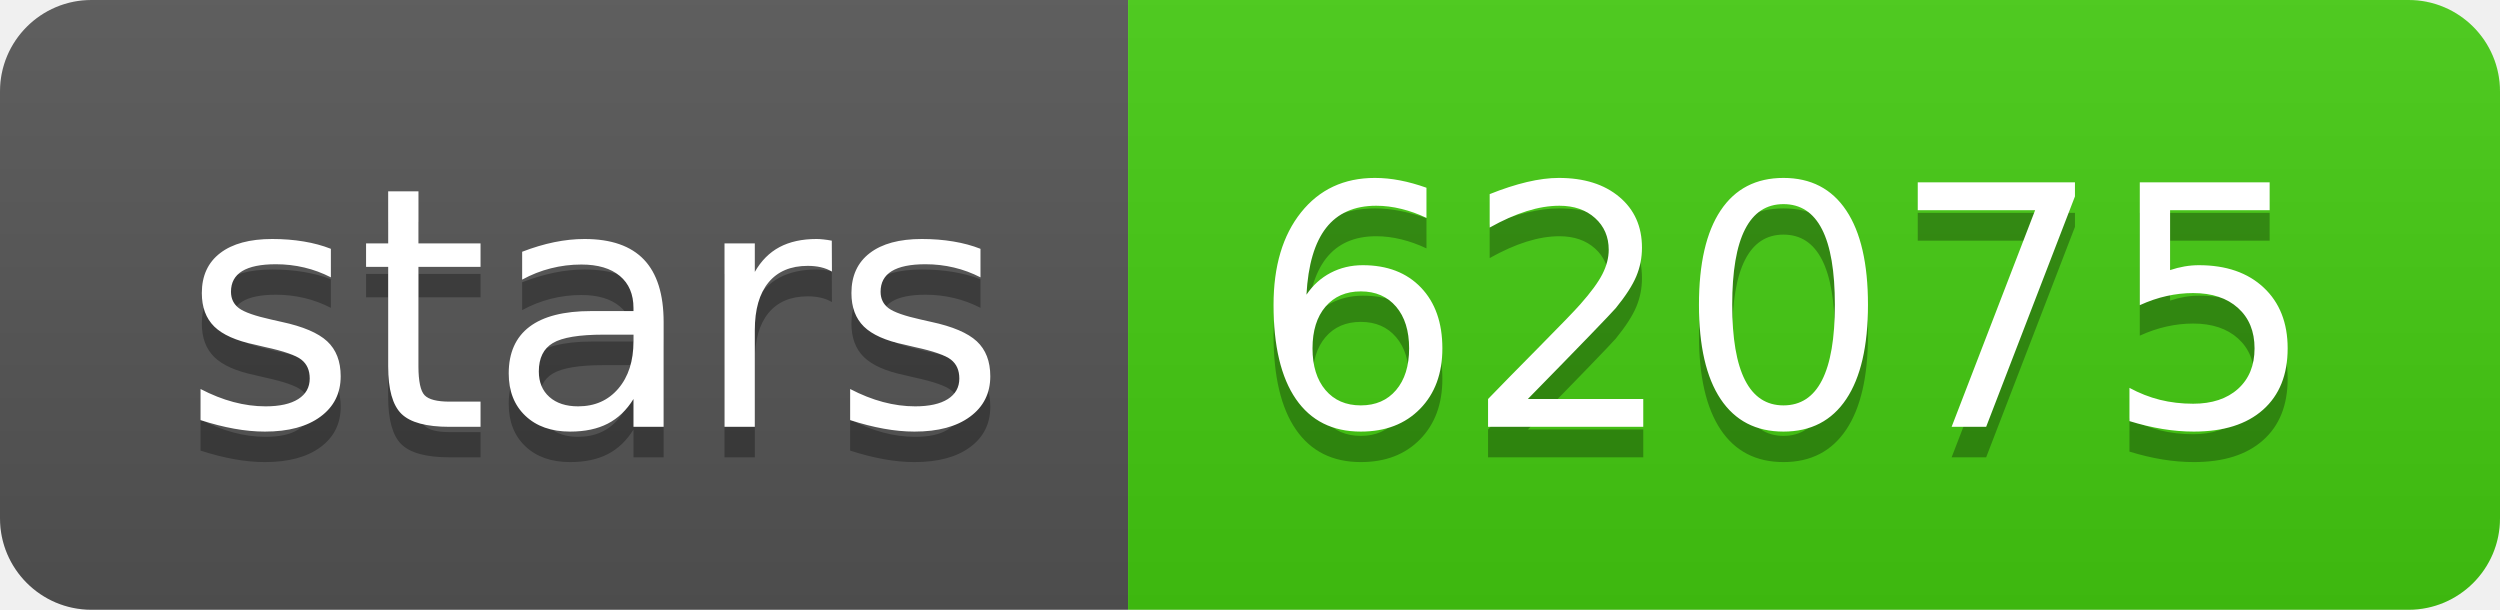
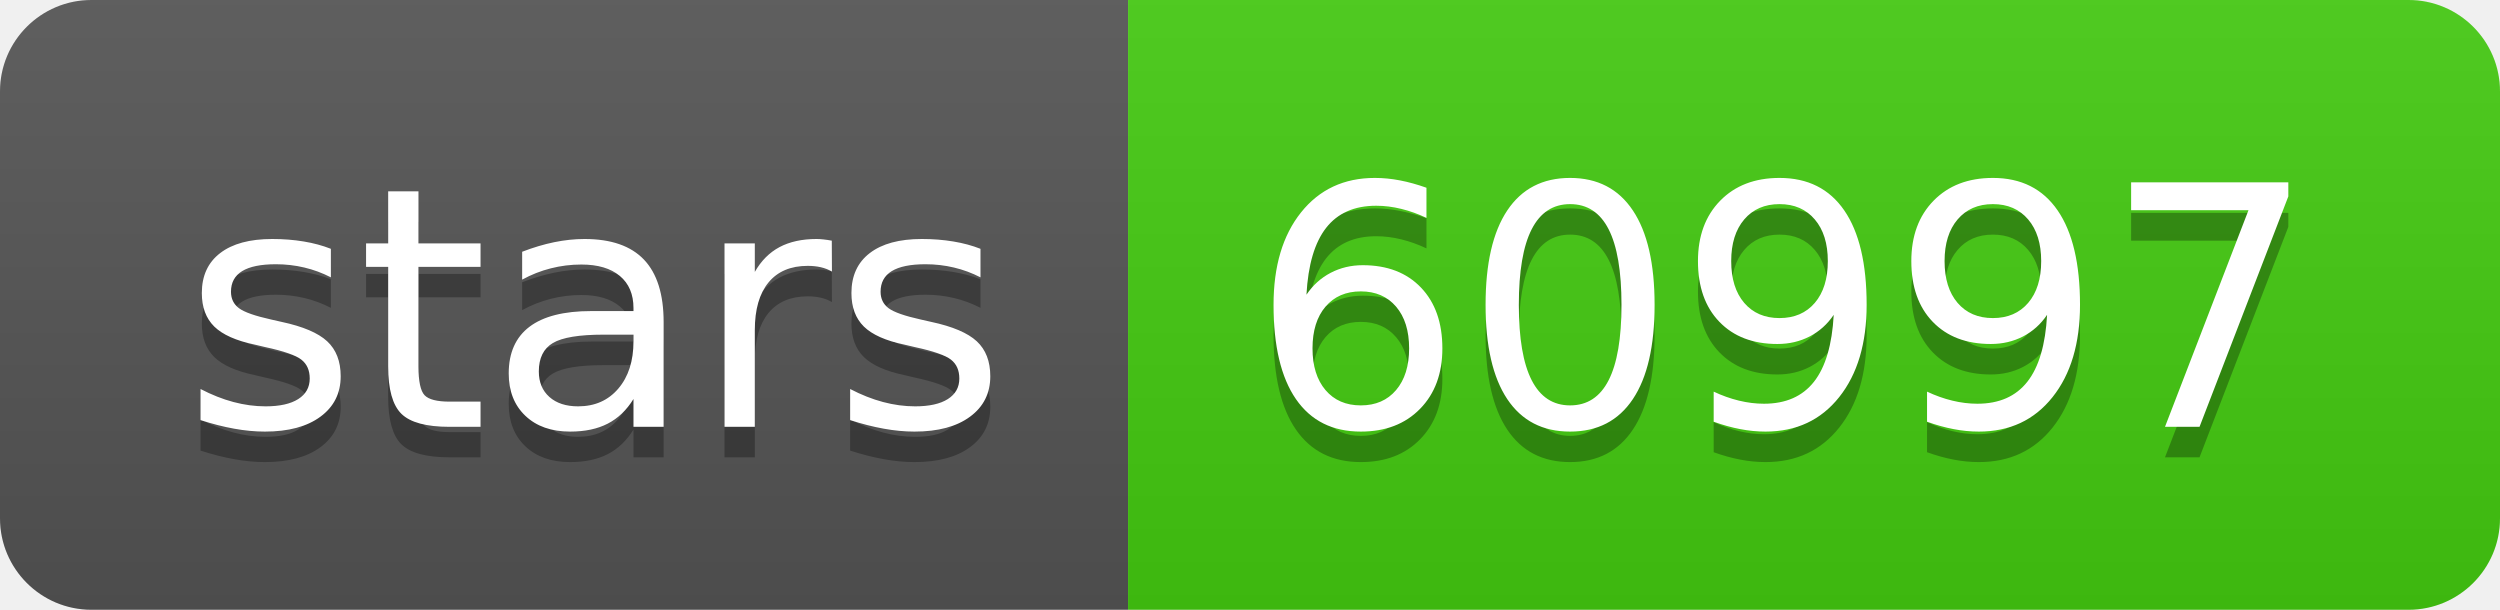
- <svg xmlns="http://www.w3.org/2000/svg" width="82" height="20" role="img" aria-label="stars: 62075">
+ <svg xmlns="http://www.w3.org/2000/svg" width="82" height="20" role="img" aria-label="stars: 60997">
  <linearGradient id="s" x2="0" y2="100%">
    <stop offset="0" stop-color="#bbb" stop-opacity=".1" />
    <stop offset="1" stop-opacity=".1" />
  </linearGradient>
  <clipPath id="r">
    <rect width="82" height="20" rx="3" fill="#fff" />
  </clipPath>
  <g clip-path="url(#r)">
    <rect width="37" height="20" fill="#555" />
    <rect x="37" width="45" height="20" fill="#4c1" />
    <rect width="82" height="20" fill="url(#s)" />
  </g>
  <g fill="#fff" text-anchor="middle" font-family="Verdana,Geneva,DejaVu Sans,sans-serif" text-rendering="geometricPrecision" font-size="110">
    <text aria-hidden="true" x="195" y="150" fill="#010101" fill-opacity=".3" transform="scale(.1)" textLength="270">stars</text>
    <text x="195" y="140" transform="scale(.1)" fill="#fff" textLength="270">stars</text>
-     <text aria-hidden="true" x="585" y="150" fill="#010101" fill-opacity=".3" transform="scale(.1)" textLength="350">62075</text>
-     <text x="585" y="140" transform="scale(.1)" fill="#fff" textLength="350">62075</text>
+     <text aria-hidden="true" x="585" y="150" fill="#010101" fill-opacity=".3" transform="scale(.1)" textLength="350">60997</text>
+     <text x="585" y="140" transform="scale(.1)" fill="#fff" textLength="350">60997</text>
  </g>
</svg>
